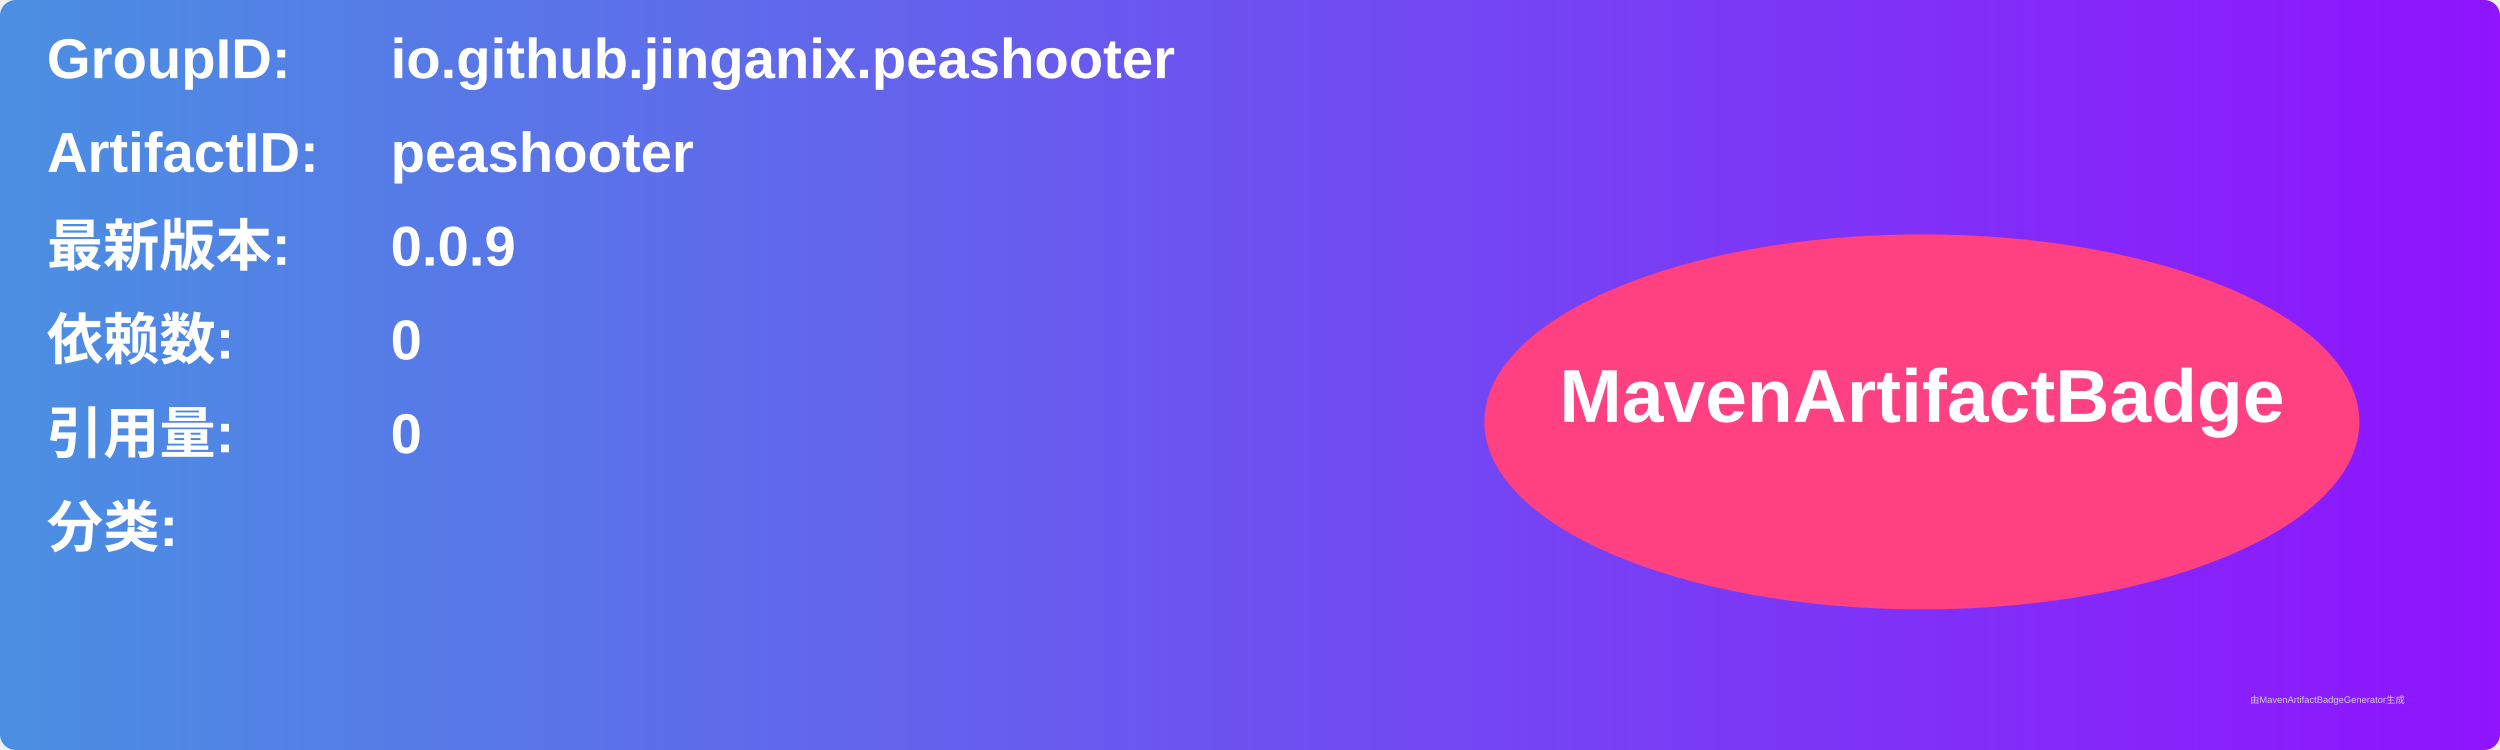
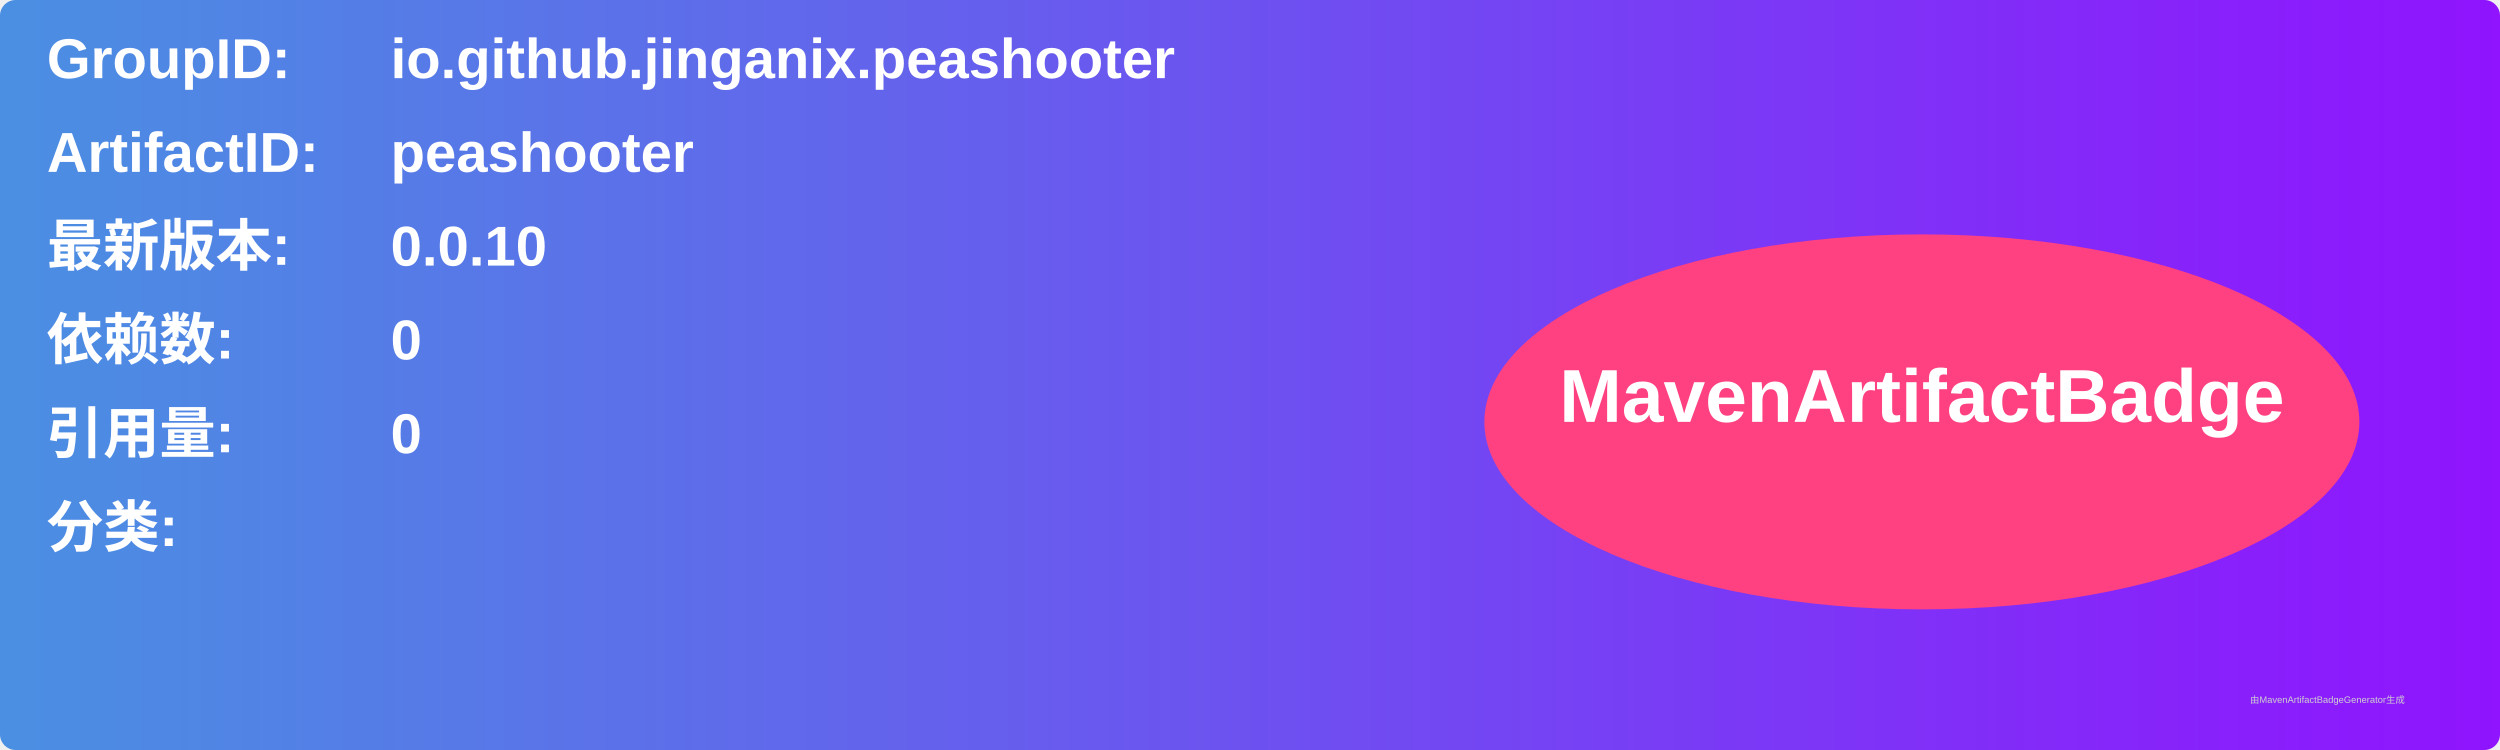
<svg xmlns="http://www.w3.org/2000/svg" width="800" height="240" viewBox="0 0 800 240">
  <linearGradient id="grad" x1="0%" y1="0%" x2="100%" y2="0%">
    <stop offset="0%" stop-color="#4a90e2" />
    <stop offset="100%" stop-color="#9013fe" />
  </linearGradient>
  <rect width="100%" height="100%" rx="5" ry="5" fill="url(#grad)" />
  <g transform="translate(15, 15)">
    <text x="0" y="10" font-family="Arial" font-size="18" fill="white" font-weight="bold" width="260">GroupID:</text>
    <text x="110" y="10" font-family="Arial" font-size="18" fill="white" font-weight="bold" width="460">io.github.jinganix.peashooter</text>
    <text x="0" y="40" font-family="Arial" font-size="18" fill="white" font-weight="bold" width="260">ArtifactID:</text>
    <text x="110" y="40" font-family="Arial" font-size="18" fill="white" font-weight="bold" width="460">peashooter</text>
    <text x="0" y="70" font-family="Arial" font-size="18" fill="white" font-weight="bold">最新版本:</text>
    <text x="110" y="70" font-family="Arial" font-size="18" fill="white" font-weight="bold">
-       <tspan font-weight="bold">0.0.9</tspan>
+       <tspan font-weight="bold">0.0.10</tspan>
    </text>
    <text x="0" y="100" font-family="Arial" font-size="18" fill="white" font-weight="bold">依赖数: </text>
    <text x="110" y="100" font-family="Arial" font-size="18" fill="white">
      <tspan font-weight="bold">0</tspan>
    </text>
    <text x="0" y="130" font-family="Arial" font-size="18" fill="white" font-weight="bold">引用量: </text>
    <text x="110" y="130" font-family="Arial" font-size="18" fill="white">
      <tspan font-weight="bold">0</tspan>
    </text>
    <text x="0" y="160" font-family="Arial" font-size="18" fill="white" font-weight="bold">分类:</text>
    <text x="10" y="190" font-family="Arial" font-size="10" fill="white">
      <tspan font-weight="bold" />
    </text>
    <ellipse cx="600" cy="120" rx="140" ry="60" fill="#ff4081" />
    <text x="600" y="120" text-anchor="middle" font-family="Arial" font-size="24" fill="white" font-weight="bold">MavenArtifactBadge</text>
  </g>
  <text x="720" y="225" font-family="Arial" font-size="3" fill="#d0d0d0">由MavenArtifactBadgeGenerator生成</text>
</svg>
